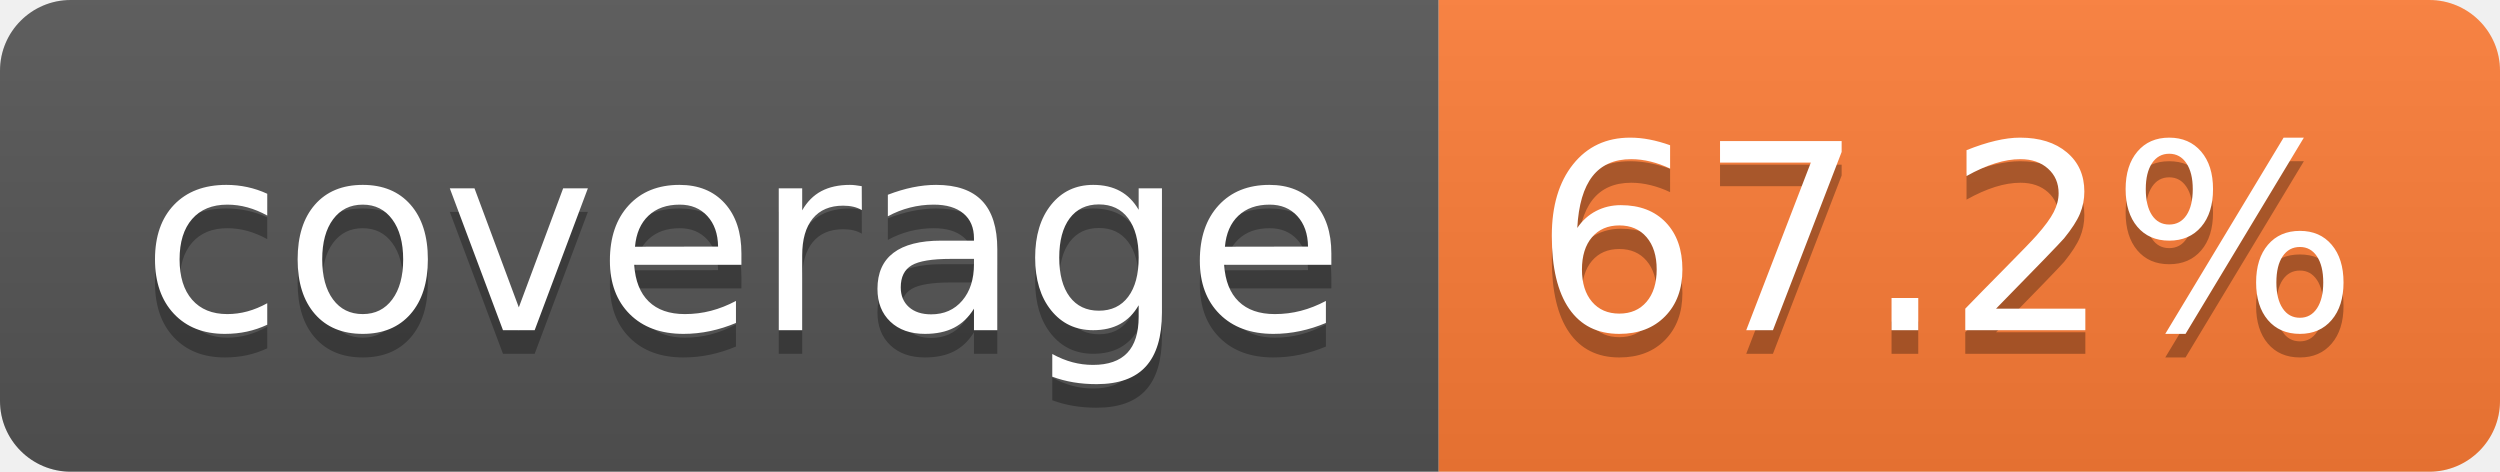
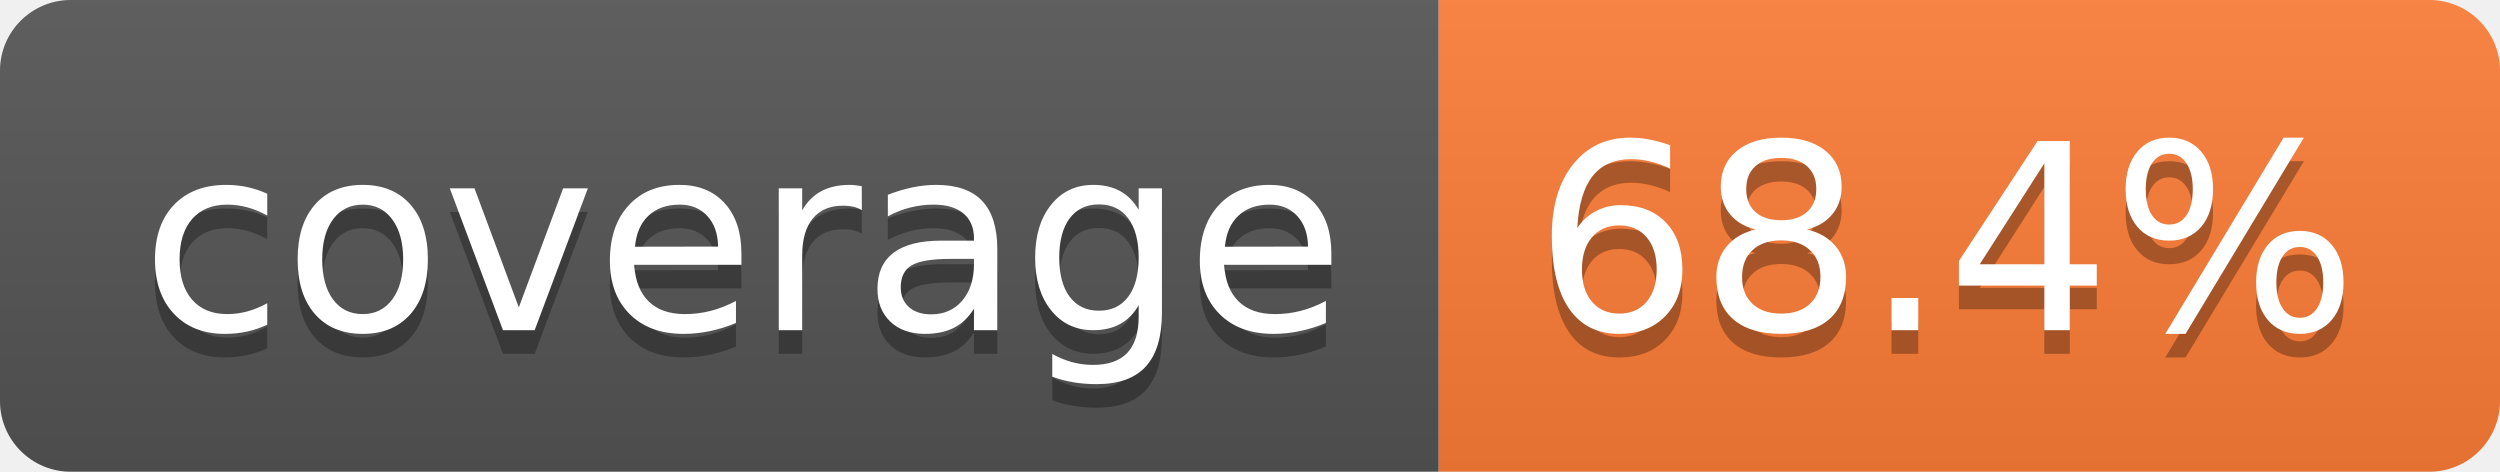
- <svg xmlns="http://www.w3.org/2000/svg" width="106" height="20" role="img" aria-label="coverage: 67.2%">
+ <svg xmlns="http://www.w3.org/2000/svg" width="106" height="20" role="img" aria-label="coverage: 68.4%">
  <linearGradient id="s" x2="0" y2="100%">
    <stop offset="0" stop-color="#bbb" stop-opacity=".1" />
    <stop offset="1" stop-opacity=".1" />
  </linearGradient>
  <clipPath id="r">
    <rect width="106" height="20" rx="3" fill="#fff" />
  </clipPath>
  <g clip-path="url(#r)">
    <rect width="61" height="20" fill="#555" />
    <rect x="61" width="45" height="20" fill="#fe7d37" />
    <rect width="106" height="20" fill="url(#s)" />
  </g>
  <g fill="#fff" text-anchor="middle" font-family="Verdana,Geneva,DejaVu Sans,sans-serif" text-rendering="geometricPrecision" font-size="110">
    <text aria-hidden="true" x="315" y="150" fill="#010101" fill-opacity=".3" transform="scale(.1)" textLength="510">coverage</text>
    <text x="315" y="140" transform="scale(.1)" fill="#fff" textLength="510">coverage</text>
-     <text aria-hidden="true" x="825" y="150" fill="#010101" fill-opacity=".3" transform="scale(.1)" textLength="350">67.2%</text>
-     <text x="825" y="140" transform="scale(.1)" fill="#fff" textLength="350">67.2%</text>
+     <text aria-hidden="true" x="825" y="150" fill="#010101" fill-opacity=".3" transform="scale(.1)" textLength="350">68.4%</text>
+     <text x="825" y="140" transform="scale(.1)" fill="#fff" textLength="350">68.4%</text>
  </g>
</svg>
